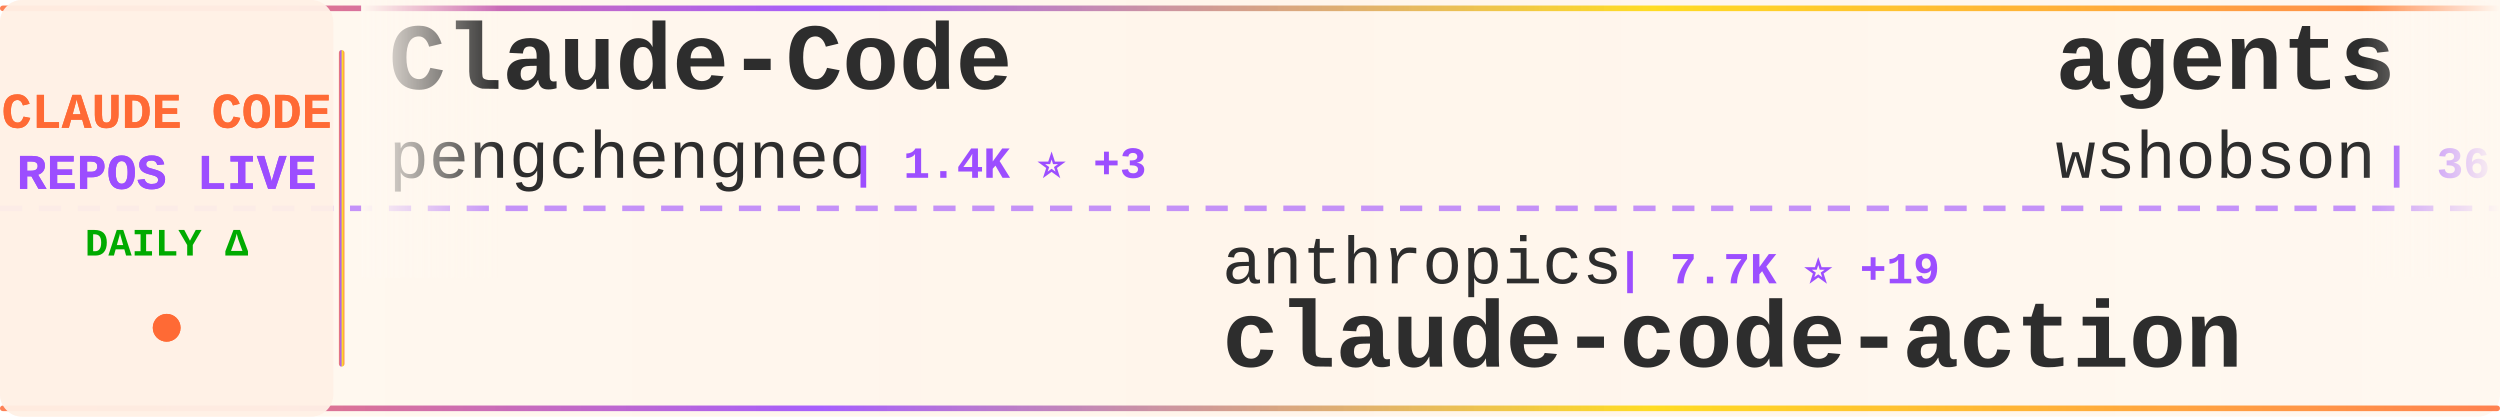
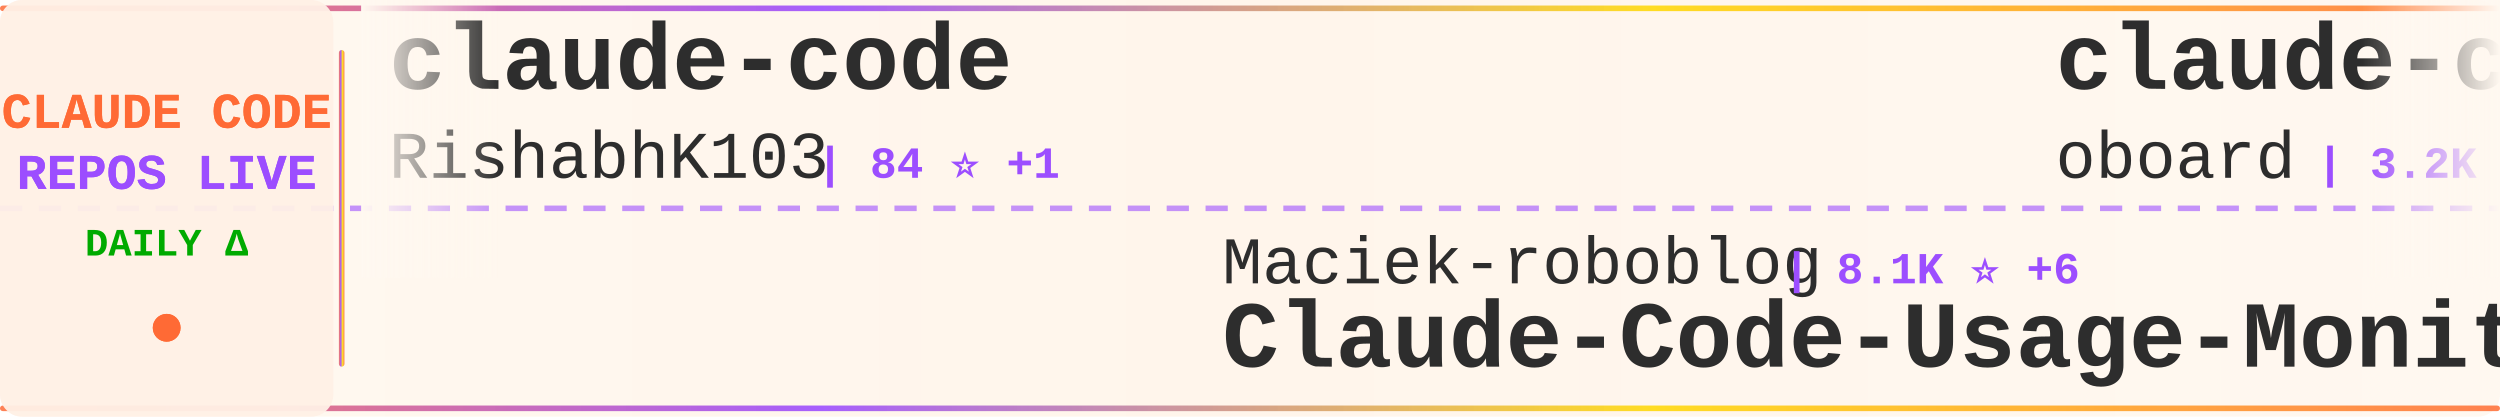
<svg xmlns="http://www.w3.org/2000/svg" width="900" height="150">
  <defs>
    <linearGradient id="tickerBg" x1="0%" y1="0%" x2="100%" y2="0%">
      <stop offset="0%" style="stop-color:#fff8f0;stop-opacity:0.98" />
      <stop offset="50%" style="stop-color:#fff5eb;stop-opacity:1" />
      <stop offset="100%" style="stop-color:#fff8f0;stop-opacity:0.98" />
    </linearGradient>
    <linearGradient id="borderGrad" x1="0%" y1="0%" x2="100%" y2="0%">
      <stop offset="0%" style="stop-color:#FF6B35;stop-opacity:0.85">
        <animate attributeName="stop-opacity" values="0.85;1;0.85" dur="2s" repeatCount="indefinite" />
      </stop>
      <stop offset="33%" style="stop-color:#9C4EFF;stop-opacity:0.9">
        <animate attributeName="stop-opacity" values="0.9;1;0.9" dur="2.2s" repeatCount="indefinite" />
      </stop>
      <stop offset="66%" style="stop-color:#FFD700;stop-opacity:0.85">
        <animate attributeName="stop-opacity" values="0.85;1;0.85" dur="1.8s" repeatCount="indefinite" />
      </stop>
      <stop offset="100%" style="stop-color:#FF6B35;stop-opacity:0.85">
        <animate attributeName="stop-opacity" values="0.85;1;0.85" dur="2s" repeatCount="indefinite" />
      </stop>
    </linearGradient>
    <filter id="textGlow">
      <feGaussianBlur stdDeviation="0.15" result="coloredBlur" />
      <feMerge>
        <feMergeNode in="coloredBlur" />
        <feMergeNode in="SourceGraphic" />
      </feMerge>
    </filter>
    <filter id="metricGlow">
      <feGaussianBlur stdDeviation="0.2" result="coloredBlur" />
      <feMerge>
        <feMergeNode in="coloredBlur" />
        <feMergeNode in="SourceGraphic" />
      </feMerge>
    </filter>
    <linearGradient id="leftFade" x1="0%" y1="0%" x2="100%" y2="0%">
      <stop offset="0%" style="stop-color:#fff8f0;stop-opacity:1" />
      <stop offset="100%" style="stop-color:#fff8f0;stop-opacity:0" />
    </linearGradient>
    <linearGradient id="rightFade" x1="0%" y1="0%" x2="100%" y2="0%">
      <stop offset="0%" style="stop-color:#fff8f0;stop-opacity:0" />
      <stop offset="100%" style="stop-color:#fff8f0;stop-opacity:1" />
    </linearGradient>
  </defs>
  <rect width="900" height="150" fill="url(#tickerBg)" rx="8" />
  <rect x="0" y="2" width="900" height="2" fill="url(#borderGrad)" rx="1" />
  <rect x="0" y="146" width="900" height="2" fill="url(#borderGrad)" rx="1" />
  <line x1="0" y1="75" x2="900" y2="75" stroke="#9C4EFF" stroke-width="2" stroke-dasharray="8 6" opacity="0.6" />
  <rect x="0" y="0" width="120" height="150" fill="#fff0e6" opacity="0.95" rx="8" />
  <text x="60" y="46" font-family="'Courier New', monospace" font-size="18" font-weight="bold" fill="#FF6B35" text-anchor="middle" filter="url(#textGlow)">
    CLAUDE CODE
  </text>
  <text x="60" y="68" font-family="'Courier New', monospace" font-size="18" font-weight="bold" fill="#9C4EFF" text-anchor="middle" filter="url(#textGlow)">
    REPOS LIVE
  </text>
  <text x="60" y="92" font-family="'Courier New', monospace" font-size="14" font-weight="bold" fill="#00aa00" text-anchor="middle">
    DAILY Δ
  </text>
  <circle cx="60" cy="118" r="5" fill="#FF6B35" filter="url(#metricGlow)">
    <animate attributeName="r" values="4;6;4" dur="1.5s" repeatCount="indefinite" />
    <animate attributeName="opacity" values="0.6;1;0.6" dur="1.5s" repeatCount="indefinite" />
  </circle>
  <rect x="122" y="18" width="2" height="114" fill="url(#borderGrad)" rx="1" />
  <clipPath id="tickerClip">
    <rect x="130" y="0" width="770" height="150" />
  </clipPath>
  <g clip-path="url(#tickerClip)">
    <g id="tickerItems">
      <animateTransform attributeName="transform" attributeType="XML" type="translate" from="0 0" to="-3000 0" dur="54s" repeatCount="indefinite" />
      <g transform="translate(0, 0)">
-         <text x="140" y="32" font-family="'Courier New', monospace" font-size="34" font-weight="bold" fill="#2d2d2d">Claude-Code</text>
-         <text x="140" y="64" font-family="'Courier New', monospace" font-size="24" font-weight="normal" fill="#2d2d2d" opacity="1.0">pengchengneo</text>
-         <text x="306" y="64" font-family="'Courier New', monospace" font-size="16" font-weight="bold" fill="#9C4EFF"> | 1.4K ⭐ +3</text>
+         <text x="140" y="32" font-family="'Courier New', monospace" font-size="34" font-weight="bold" fill="#2d2d2d">claude-code</text>
+         <text x="140" y="64" font-family="'Courier New', monospace" font-size="24" font-weight="normal" fill="#2d2d2d" opacity="1.0">RishabhK103</text>
+         <text x="294" y="64" font-family="'Courier New', monospace" font-size="16" font-weight="bold" fill="#9C4EFF"> | 84 ⭐ +1</text>
      </g>
      <g transform="translate(300, 0)">
-         <text x="140" y="102" font-family="'Courier New', monospace" font-size="24" font-weight="normal" fill="#2d2d2d" opacity="1.0">anthropics</text>
-         <text x="282" y="102" font-family="'Courier New', monospace" font-size="16" font-weight="bold" fill="#9C4EFF"> | 7.7K ⭐ +19</text>
-         <text x="140" y="132" font-family="'Courier New', monospace" font-size="34" font-weight="bold" fill="#2d2d2d">claude-code-action</text>
+         <text x="140" y="102" font-family="'Courier New', monospace" font-size="24" font-weight="normal" fill="#2d2d2d" opacity="1.0">Maciek-roboblog</text>
+         <text x="342" y="102" font-family="'Courier New', monospace" font-size="16" font-weight="bold" fill="#9C4EFF"> | 8.1K ⭐ +6</text>
+         <text x="140" y="132" font-family="'Courier New', monospace" font-size="34" font-weight="bold" fill="#2d2d2d">Claude-Code-Usage-Monito...</text>
      </g>
      <g transform="translate(600, 0)">
-         <text x="140" y="32" font-family="'Courier New', monospace" font-size="34" font-weight="bold" fill="#2d2d2d">agents</text>
-         <text x="140" y="64" font-family="'Courier New', monospace" font-size="24" font-weight="normal" fill="#2d2d2d" opacity="1.0">wshobson</text>
-         <text x="258" y="64" font-family="'Courier New', monospace" font-size="16" font-weight="bold" fill="#9C4EFF"> | 36.0K ⭐ +53</text>
+         <text x="140" y="32" font-family="'Courier New', monospace" font-size="34" font-weight="bold" fill="#2d2d2d">claude-code-rev</text>
+         <text x="140" y="64" font-family="'Courier New', monospace" font-size="24" font-weight="normal" fill="#2d2d2d" opacity="1.0">oboard</text>
+         <text x="234" y="64" font-family="'Courier New', monospace" font-size="16" font-weight="bold" fill="#9C4EFF"> | 3.2K ⭐ +5</text>
      </g>
      <g transform="translate(900, 0)">
-         <text x="140" y="102" font-family="'Courier New', monospace" font-size="24" font-weight="normal" fill="#2d2d2d" opacity="1.0">liuup</text>
-         <text x="222" y="102" font-family="'Courier New', monospace" font-size="16" font-weight="bold" fill="#9C4EFF"> | 2.7K ⭐ +27</text>
-         <text x="140" y="132" font-family="'Courier New', monospace" font-size="34" font-weight="bold" fill="#2d2d2d">claude-code-analysis</text>
+         <text x="140" y="102" font-family="'Courier New', monospace" font-size="24" font-weight="normal" fill="#2d2d2d" opacity="1.0">777genius</text>
+         <text x="270" y="102" font-family="'Courier New', monospace" font-size="16" font-weight="bold" fill="#9C4EFF"> | 912 ⭐</text>
+         <text x="140" y="132" font-family="'Courier New', monospace" font-size="34" font-weight="bold" fill="#2d2d2d">claude-code-source-code</text>
      </g>
      <g transform="translate(1200, 0)">
-         <text x="140" y="32" font-family="'Courier New', monospace" font-size="34" font-weight="bold" fill="#2d2d2d">claude-coder</text>
-         <text x="140" y="64" font-family="'Courier New', monospace" font-size="24" font-weight="normal" fill="#2d2d2d" opacity="1.0">kodu-ai</text>
-         <text x="246" y="64" font-family="'Courier New', monospace" font-size="16" font-weight="bold" fill="#9C4EFF"> | 5.3K ⭐</text>
+         <text x="140" y="32" font-family="'Courier New', monospace" font-size="34" font-weight="bold" fill="#2d2d2d">claude_code_src</text>
+         <text x="140" y="64" font-family="'Courier New', monospace" font-size="24" font-weight="normal" fill="#2d2d2d" opacity="1.0">ponponon</text>
+         <text x="258" y="64" font-family="'Courier New', monospace" font-size="16" font-weight="bold" fill="#9C4EFF"> | 2.3K ⭐ +4</text>
      </g>
      <g transform="translate(1500, 0)">
-         <text x="140" y="102" font-family="'Courier New', monospace" font-size="24" font-weight="normal" fill="#2d2d2d" opacity="1.0">wanshuiyin</text>
-         <text x="282" y="102" font-family="'Courier New', monospace" font-size="16" font-weight="bold" fill="#9C4EFF"> | 10.7K ⭐ +125</text>
-         <text x="140" y="132" font-family="'Courier New', monospace" font-size="34" font-weight="bold" fill="#2d2d2d">Auto-claude-code-researc...</text>
+         <text x="140" y="102" font-family="'Courier New', monospace" font-size="24" font-weight="normal" fill="#2d2d2d" opacity="1.0">shareAI-lab</text>
+         <text x="294" y="102" font-family="'Courier New', monospace" font-size="16" font-weight="bold" fill="#9C4EFF"> | 62.8K ⭐ +248</text>
+         <text x="140" y="132" font-family="'Courier New', monospace" font-size="34" font-weight="bold" fill="#2d2d2d">learn-claude-code</text>
      </g>
      <g transform="translate(1800, 0)">
-         <text x="140" y="32" font-family="'Courier New', monospace" font-size="34" font-weight="bold" fill="#2d2d2d">claude-code-prompts</text>
-         <text x="140" y="64" font-family="'Courier New', monospace" font-size="24" font-weight="normal" fill="#2d2d2d" opacity="1.0">repowise-dev</text>
-         <text x="306" y="64" font-family="'Courier New', monospace" font-size="16" font-weight="bold" fill="#9C4EFF"> | 1.1K ⭐ +4</text>
+         <text x="140" y="32" font-family="'Courier New', monospace" font-size="34" font-weight="bold" fill="#2d2d2d">claude-code-infrastructu...</text>
+         <text x="140" y="64" font-family="'Courier New', monospace" font-size="24" font-weight="normal" fill="#2d2d2d" opacity="1.0">diet103</text>
+         <text x="246" y="64" font-family="'Courier New', monospace" font-size="16" font-weight="bold" fill="#9C4EFF"> | 9.7K ⭐ +7</text>
      </g>
      <g transform="translate(2100, 0)">
-         <text x="140" y="102" font-family="'Courier New', monospace" font-size="24" font-weight="normal" fill="#2d2d2d" opacity="1.0">musistudio</text>
-         <text x="282" y="102" font-family="'Courier New', monospace" font-size="16" font-weight="bold" fill="#9C4EFF"> | 34.4K ⭐ +36</text>
-         <text x="140" y="132" font-family="'Courier New', monospace" font-size="34" font-weight="bold" fill="#2d2d2d">claude-code-router</text>
+         <text x="140" y="102" font-family="'Courier New', monospace" font-size="24" font-weight="normal" fill="#2d2d2d" opacity="1.0">andrew-kramer-inno</text>
+         <text x="378" y="102" font-family="'Courier New', monospace" font-size="16" font-weight="bold" fill="#9C4EFF"> | 590 ⭐</text>
+         <text x="140" y="132" font-family="'Courier New', monospace" font-size="34" font-weight="bold" fill="#2d2d2d">claude-code-source-build</text>
      </g>
      <g transform="translate(2400, 0)">
-         <text x="140" y="32" font-family="'Courier New', monospace" font-size="34" font-weight="bold" fill="#2d2d2d">claude-code-plugins-plus...</text>
-         <text x="140" y="64" font-family="'Courier New', monospace" font-size="24" font-weight="normal" fill="#2d2d2d" opacity="1.0">jeremylongshore</text>
-         <text x="342" y="64" font-family="'Courier New', monospace" font-size="16" font-weight="bold" fill="#9C4EFF"> | 2.2K ⭐ +3</text>
+         <text x="140" y="32" font-family="'Courier New', monospace" font-size="34" font-weight="bold" fill="#2d2d2d">claude-code-source-code-...</text>
+         <text x="140" y="64" font-family="'Courier New', monospace" font-size="24" font-weight="normal" fill="#2d2d2d" opacity="1.0">ghuntley</text>
+         <text x="258" y="64" font-family="'Courier New', monospace" font-size="16" font-weight="bold" fill="#9C4EFF"> | 977 ⭐</text>
      </g>
      <g transform="translate(2700, 0)">
-         <text x="140" y="102" font-family="'Courier New', monospace" font-size="24" font-weight="normal" fill="#2d2d2d" opacity="1.0">Pimzino</text>
-         <text x="246" y="102" font-family="'Courier New', monospace" font-size="16" font-weight="bold" fill="#9C4EFF"> | 3.7K ⭐ +2</text>
-         <text x="140" y="132" font-family="'Courier New', monospace" font-size="34" font-weight="bold" fill="#2d2d2d">claude-code-spec-workflo...</text>
+         <text x="140" y="102" font-family="'Courier New', monospace" font-size="24" font-weight="normal" fill="#2d2d2d" opacity="1.0">AprilNEA</text>
+         <text x="258" y="102" font-family="'Courier New', monospace" font-size="16" font-weight="bold" fill="#9C4EFF"> | 384 ⭐</text>
+         <text x="140" y="132" font-family="'Courier New', monospace" font-size="34" font-weight="bold" fill="#2d2d2d">claude-code-source</text>
      </g>
      <g transform="translate(3000, 0)">
-         <text x="140" y="32" font-family="'Courier New', monospace" font-size="34" font-weight="bold" fill="#2d2d2d">Claude-Code</text>
-         <text x="140" y="64" font-family="'Courier New', monospace" font-size="24" font-weight="normal" fill="#2d2d2d" opacity="1.0">pengchengneo</text>
-         <text x="306" y="64" font-family="'Courier New', monospace" font-size="16" font-weight="bold" fill="#9C4EFF"> | 1.4K ⭐ +3</text>
+         <text x="140" y="32" font-family="'Courier New', monospace" font-size="34" font-weight="bold" fill="#2d2d2d">claude-code</text>
+         <text x="140" y="64" font-family="'Courier New', monospace" font-size="24" font-weight="normal" fill="#2d2d2d" opacity="1.0">RishabhK103</text>
+         <text x="294" y="64" font-family="'Courier New', monospace" font-size="16" font-weight="bold" fill="#9C4EFF"> | 84 ⭐ +1</text>
      </g>
      <g transform="translate(3300, 0)">
-         <text x="140" y="102" font-family="'Courier New', monospace" font-size="24" font-weight="normal" fill="#2d2d2d" opacity="1.0">anthropics</text>
-         <text x="282" y="102" font-family="'Courier New', monospace" font-size="16" font-weight="bold" fill="#9C4EFF"> | 7.7K ⭐ +19</text>
-         <text x="140" y="132" font-family="'Courier New', monospace" font-size="34" font-weight="bold" fill="#2d2d2d">claude-code-action</text>
+         <text x="140" y="102" font-family="'Courier New', monospace" font-size="24" font-weight="normal" fill="#2d2d2d" opacity="1.0">Maciek-roboblog</text>
+         <text x="342" y="102" font-family="'Courier New', monospace" font-size="16" font-weight="bold" fill="#9C4EFF"> | 8.1K ⭐ +6</text>
+         <text x="140" y="132" font-family="'Courier New', monospace" font-size="34" font-weight="bold" fill="#2d2d2d">Claude-Code-Usage-Monito...</text>
      </g>
      <g transform="translate(3600, 0)">
-         <text x="140" y="32" font-family="'Courier New', monospace" font-size="34" font-weight="bold" fill="#2d2d2d">agents</text>
-         <text x="140" y="64" font-family="'Courier New', monospace" font-size="24" font-weight="normal" fill="#2d2d2d" opacity="1.0">wshobson</text>
-         <text x="258" y="64" font-family="'Courier New', monospace" font-size="16" font-weight="bold" fill="#9C4EFF"> | 36.0K ⭐ +53</text>
+         <text x="140" y="32" font-family="'Courier New', monospace" font-size="34" font-weight="bold" fill="#2d2d2d">claude-code-rev</text>
+         <text x="140" y="64" font-family="'Courier New', monospace" font-size="24" font-weight="normal" fill="#2d2d2d" opacity="1.0">oboard</text>
+         <text x="234" y="64" font-family="'Courier New', monospace" font-size="16" font-weight="bold" fill="#9C4EFF"> | 3.2K ⭐ +5</text>
      </g>
      <g transform="translate(3900, 0)">
-         <text x="140" y="102" font-family="'Courier New', monospace" font-size="24" font-weight="normal" fill="#2d2d2d" opacity="1.0">liuup</text>
-         <text x="222" y="102" font-family="'Courier New', monospace" font-size="16" font-weight="bold" fill="#9C4EFF"> | 2.7K ⭐ +27</text>
-         <text x="140" y="132" font-family="'Courier New', monospace" font-size="34" font-weight="bold" fill="#2d2d2d">claude-code-analysis</text>
+         <text x="140" y="102" font-family="'Courier New', monospace" font-size="24" font-weight="normal" fill="#2d2d2d" opacity="1.0">777genius</text>
+         <text x="270" y="102" font-family="'Courier New', monospace" font-size="16" font-weight="bold" fill="#9C4EFF"> | 912 ⭐</text>
+         <text x="140" y="132" font-family="'Courier New', monospace" font-size="34" font-weight="bold" fill="#2d2d2d">claude-code-source-code</text>
      </g>
    </g>
  </g>
  <rect x="130" y="0" width="50" height="100" fill="url(#leftFade)" />
  <rect x="850" y="0" width="50" height="100" fill="url(#rightFade)" />
</svg>
